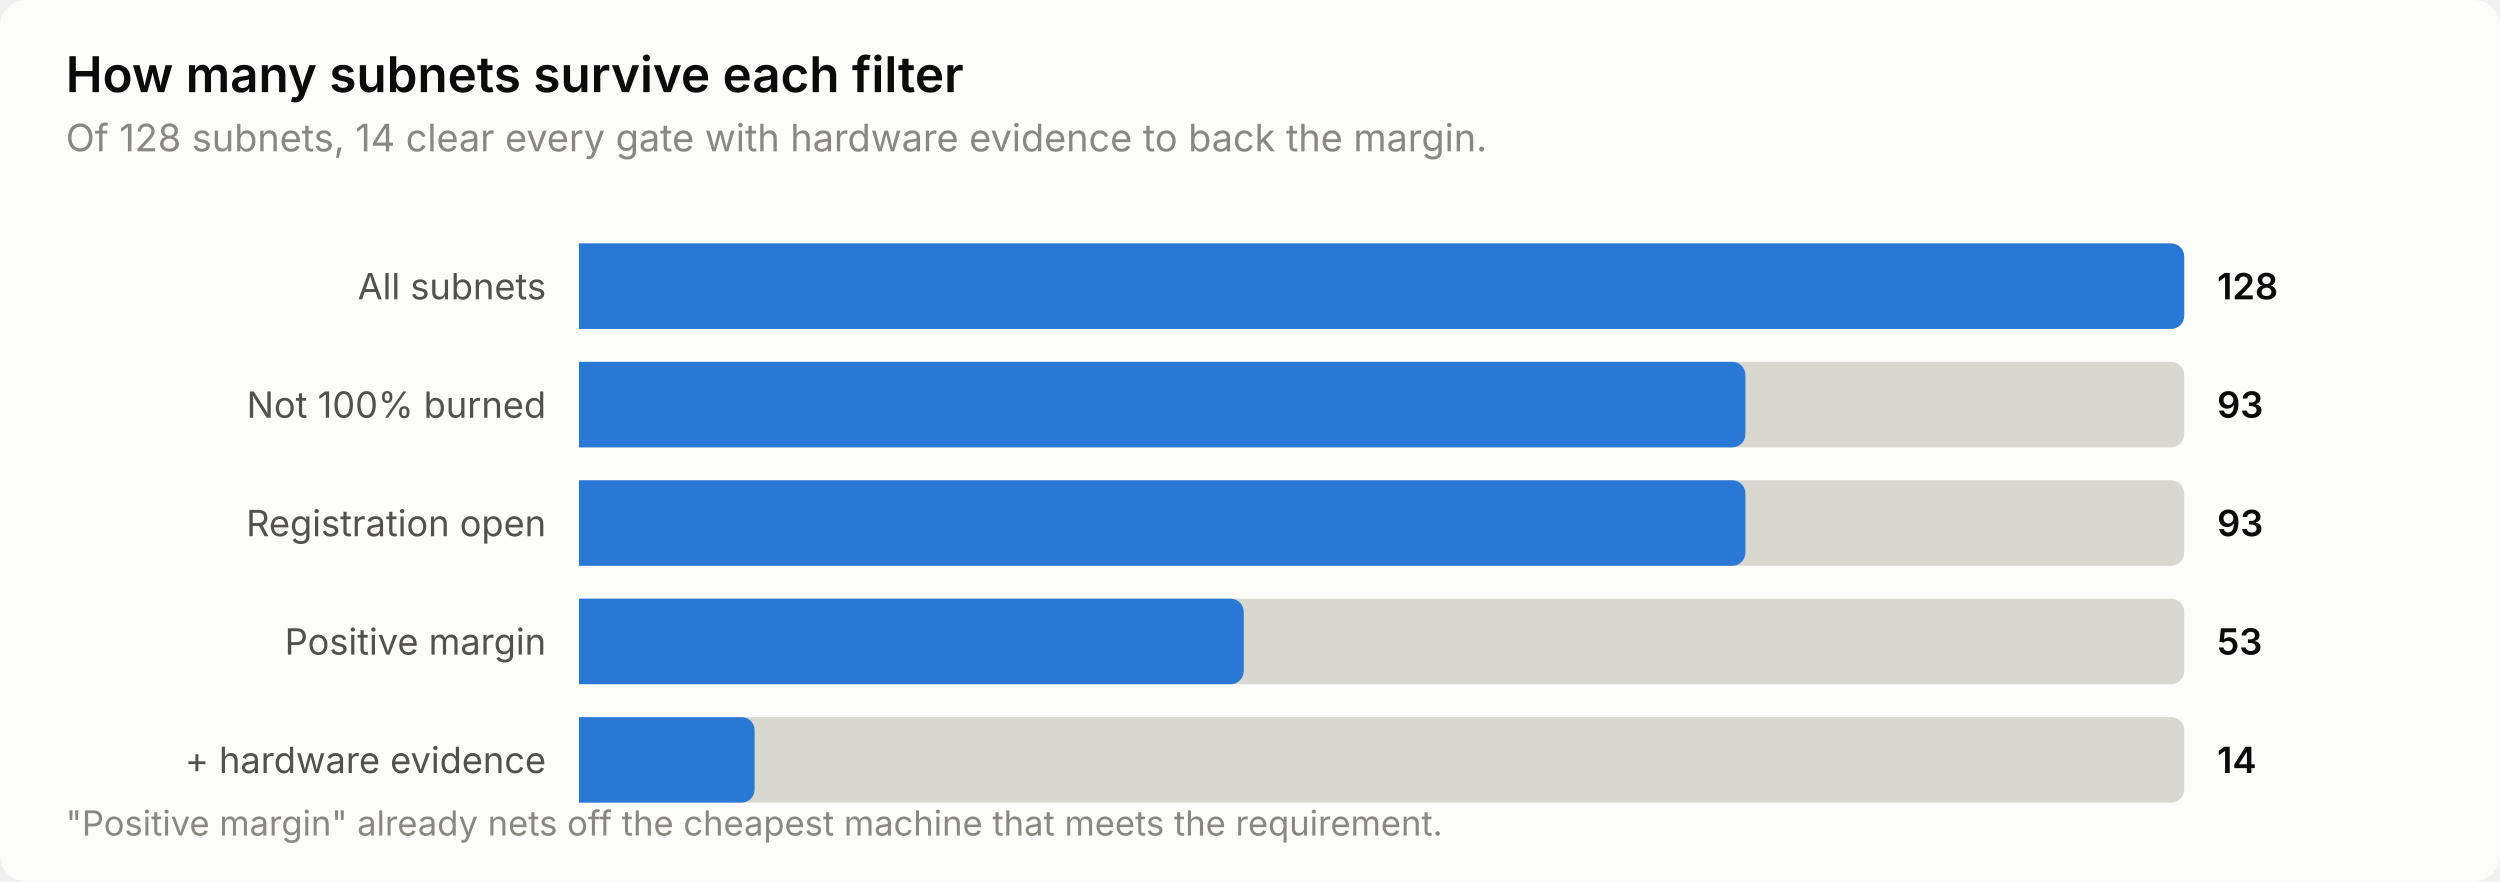
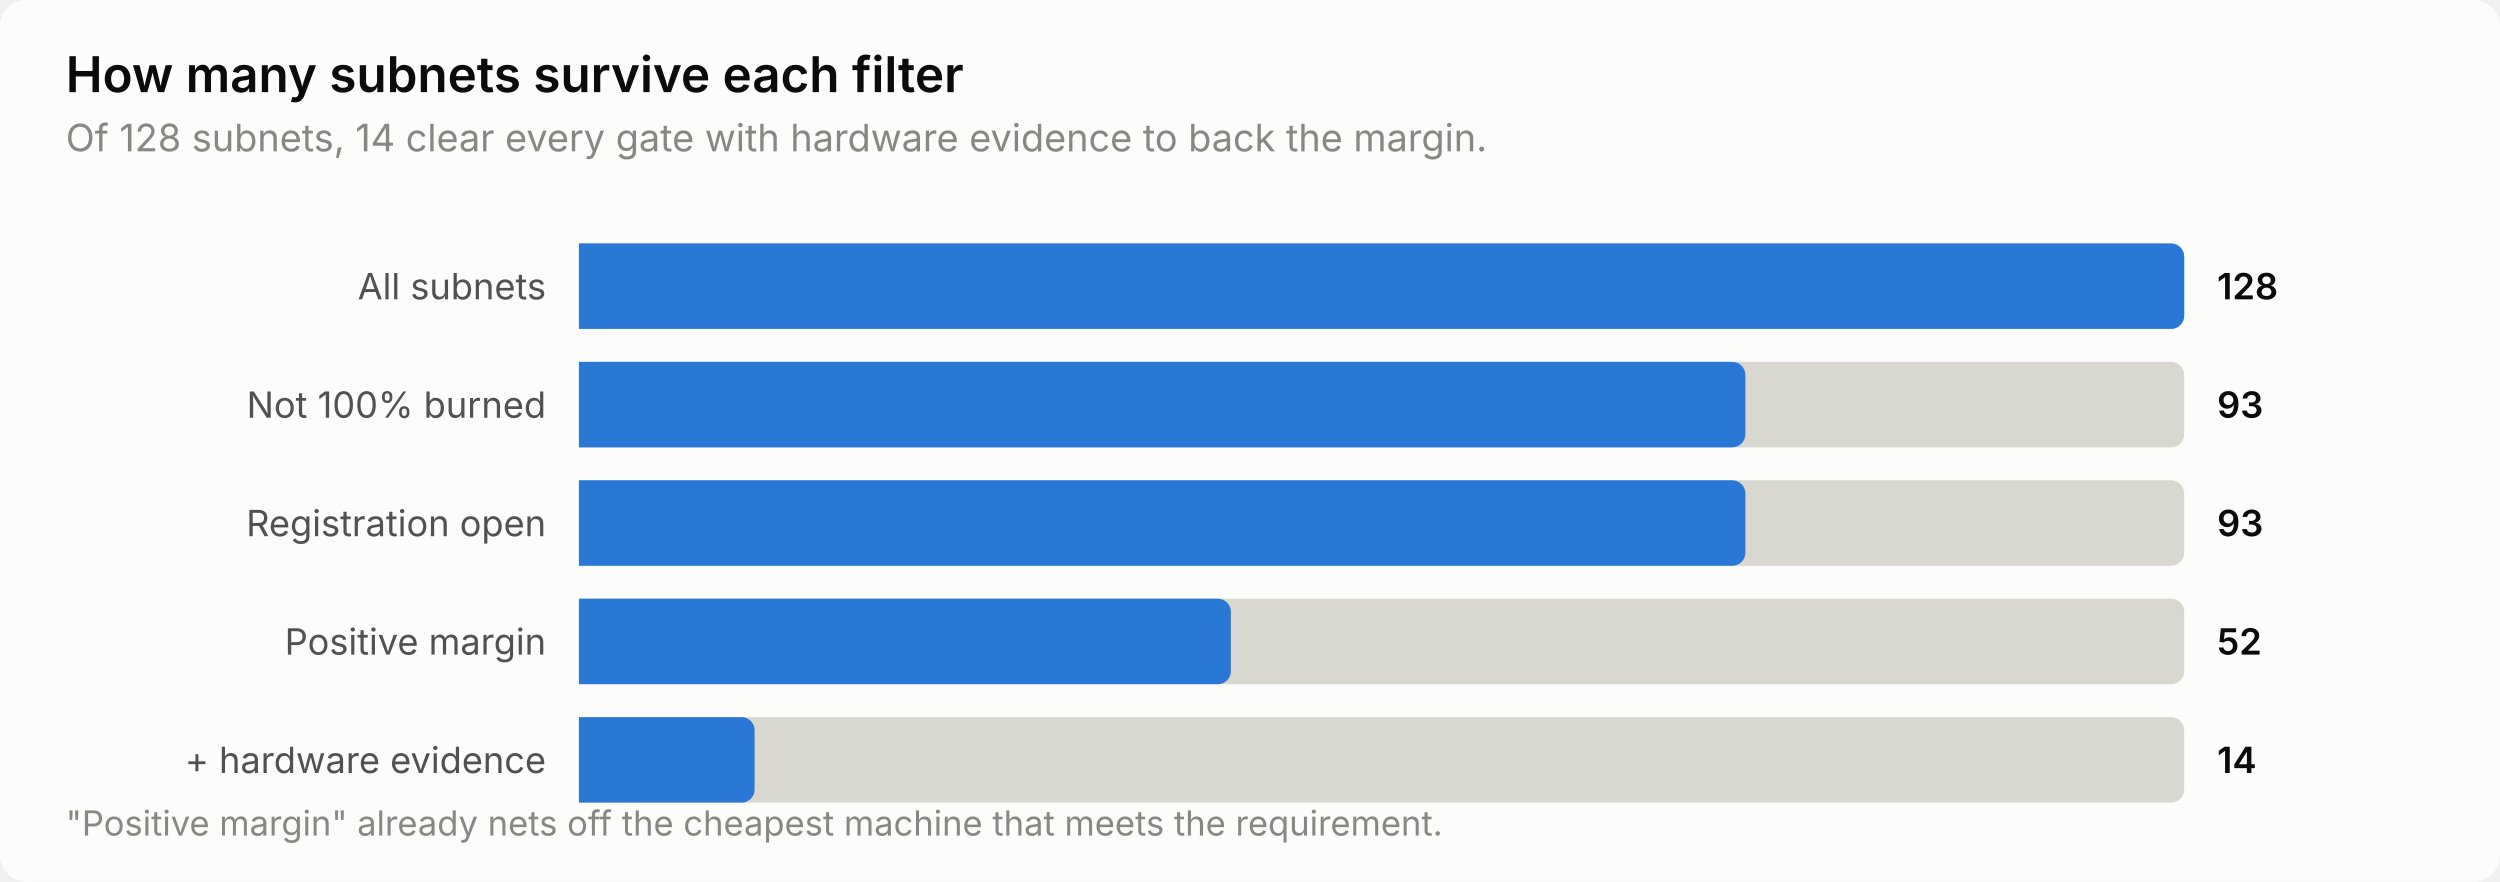
<svg xmlns="http://www.w3.org/2000/svg" width="760" height="268" viewBox="0 0 760 268" role="img" aria-label="How many subnets survive each filter">
  <style>
    text { font-family: system-ui, -apple-system, 'Segoe UI', sans-serif; }
    .t-title { font-size: 15px; font-weight: 600; }
    .t-sub { font-size: 11.5px; }
    .t-lab { font-size: 11px; }
    .t-val { font-size: 11px; font-weight: 600; font-variant-numeric: tabular-nums; }
    .t-tick { font-size: 10.5px; font-variant-numeric: tabular-nums; }

    .surface { fill: #fcfcfb; }
    .ink { fill: #0b0b0b; }
    .ink2 { fill: #52514e; }
    .muted { fill: #898781; }
    .grid { stroke: #e1e0d9; }
    .axis { stroke: #c3c2b7; }
    .accent { fill: #2a78d6; }
    .critical { fill: #d03b3b; }
    .deemph { fill: #d8d7d0; }

    @media (prefers-color-scheme: dark) {
      .surface { fill: #1a1a19; }
      .ink { fill: #ffffff; }
      .ink2 { fill: #c3c2b7; }
      .muted { fill: #898781; }
      .grid { stroke: #2c2c2a; }
      .axis { stroke: #383835; }
      .accent { fill: #3987e5; }
      .deemph { fill: #3a3a37; }
    }
</style>
  <rect class="surface" width="760" height="268" rx="8" />
  <text class="ink t-title" x="20" y="28">How many subnets survive each filter</text>
  <text class="muted t-sub" x="20" y="46">Of 128 subnets, 14 clear every gate with hardware evidence to back the margin.</text>
  <text class="ink2 t-lab" x="166" y="91" text-anchor="end">All subnets</text>
  <path class="deemph" d="M176.0,74.0 H660.0 a4.0,4.0 0 0 1 4.0,4.0 V96.0 a4.0,4.0 0 0 1 -4.0,4.0 H176.0 Z" />
  <path class="accent" d="M176.0,74.0 H660.0 a4.0,4.0 0 0 1 4.0,4.0 V96.0 a4.0,4.0 0 0 1 -4.0,4.0 H176.0 Z" />
  <text class="ink t-val" x="674" y="91">128</text>
  <text class="ink2 t-lab" x="166" y="127" text-anchor="end">Not 100% burned</text>
  <path class="deemph" d="M176.0,110.0 H660.0 a4.0,4.0 0 0 1 4.0,4.0 V132.0 a4.0,4.0 0 0 1 -4.0,4.0 H176.0 Z" />
  <path class="accent" d="M176.0,110.0 H526.6 a4.0,4.0 0 0 1 4.0,4.0 V132.0 a4.0,4.0 0 0 1 -4.0,4.0 H176.0 Z" />
  <text class="ink t-val" x="674" y="127">93</text>
  <text class="ink2 t-lab" x="166" y="163" text-anchor="end">Registration open</text>
  <path class="deemph" d="M176.0,146.0 H660.0 a4.0,4.0 0 0 1 4.0,4.0 V168.0 a4.0,4.0 0 0 1 -4.0,4.0 H176.0 Z" />
  <path class="accent" d="M176.0,146.0 H526.6 a4.0,4.0 0 0 1 4.0,4.0 V168.0 a4.0,4.0 0 0 1 -4.0,4.0 H176.0 Z" />
  <text class="ink t-val" x="674" y="163">93</text>
  <text class="ink2 t-lab" x="166" y="199" text-anchor="end">Positive margin</text>
  <path class="deemph" d="M176.0,182.0 H660.0 a4.0,4.0 0 0 1 4.0,4.0 V204.0 a4.0,4.0 0 0 1 -4.0,4.0 H176.0 Z" />
-   <path class="accent" d="M176.0,182.0 H374.1 a4.0,4.0 0 0 1 4.0,4.0 V204.0 a4.0,4.0 0 0 1 -4.0,4.0 H176.0 Z" />
-   <text class="ink t-val" x="674" y="199">53</text>
+   <path class="accent" d="M176.0,182.0 H370.2 a4.0,4.0 0 0 1 4.0,4.0 V204.0 a4.0,4.0 0 0 1 -4.0,4.0 H176.0 Z" />
+   <text class="ink t-val" x="674" y="199">52</text>
  <text class="ink2 t-lab" x="166" y="235" text-anchor="end">+ hardware evidence</text>
  <path class="deemph" d="M176.0,218.0 H660.0 a4.0,4.0 0 0 1 4.0,4.0 V240.0 a4.0,4.0 0 0 1 -4.0,4.0 H176.0 Z" />
  <path class="accent" d="M176.0,218.0 H225.4 a4.0,4.0 0 0 1 4.0,4.0 V240.0 a4.0,4.0 0 0 1 -4.0,4.0 H176.0 Z" />
  <text class="ink t-val" x="674" y="235">14</text>
  <text class="muted t-tick" x="20" y="254">"Positive margin" already nets off the cheapest machine that meets the requirement.</text>
</svg>
